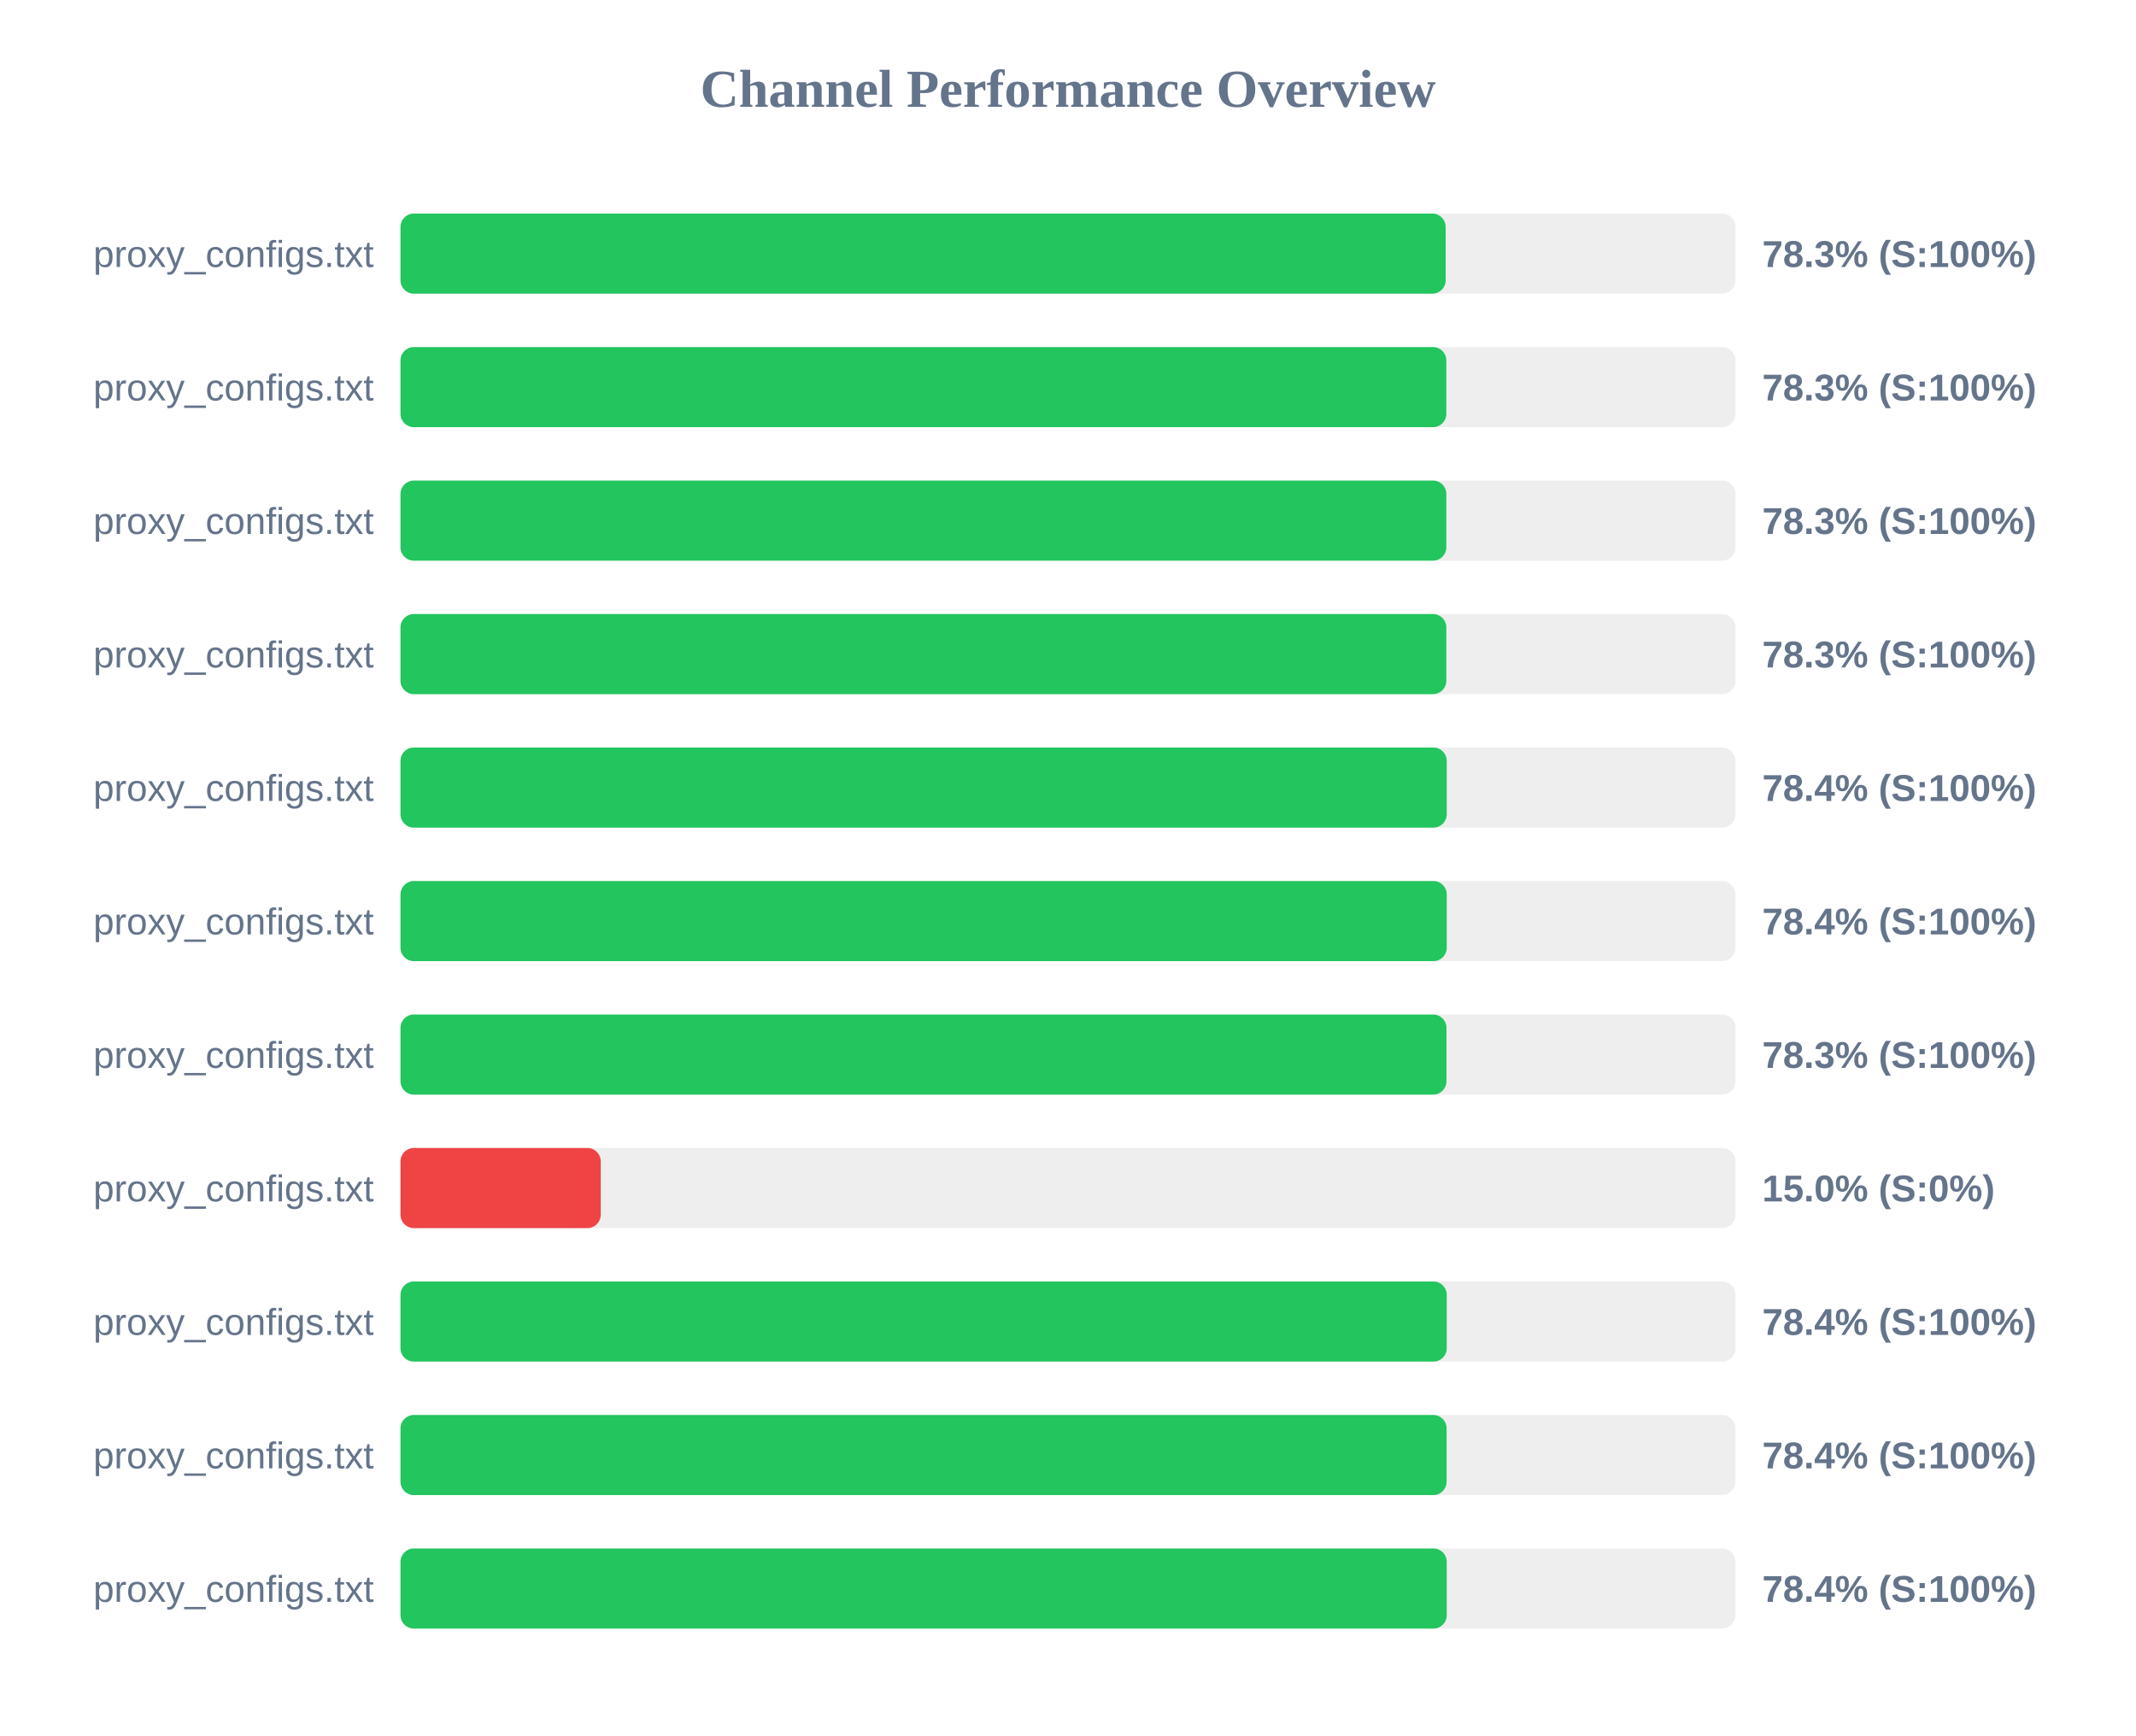
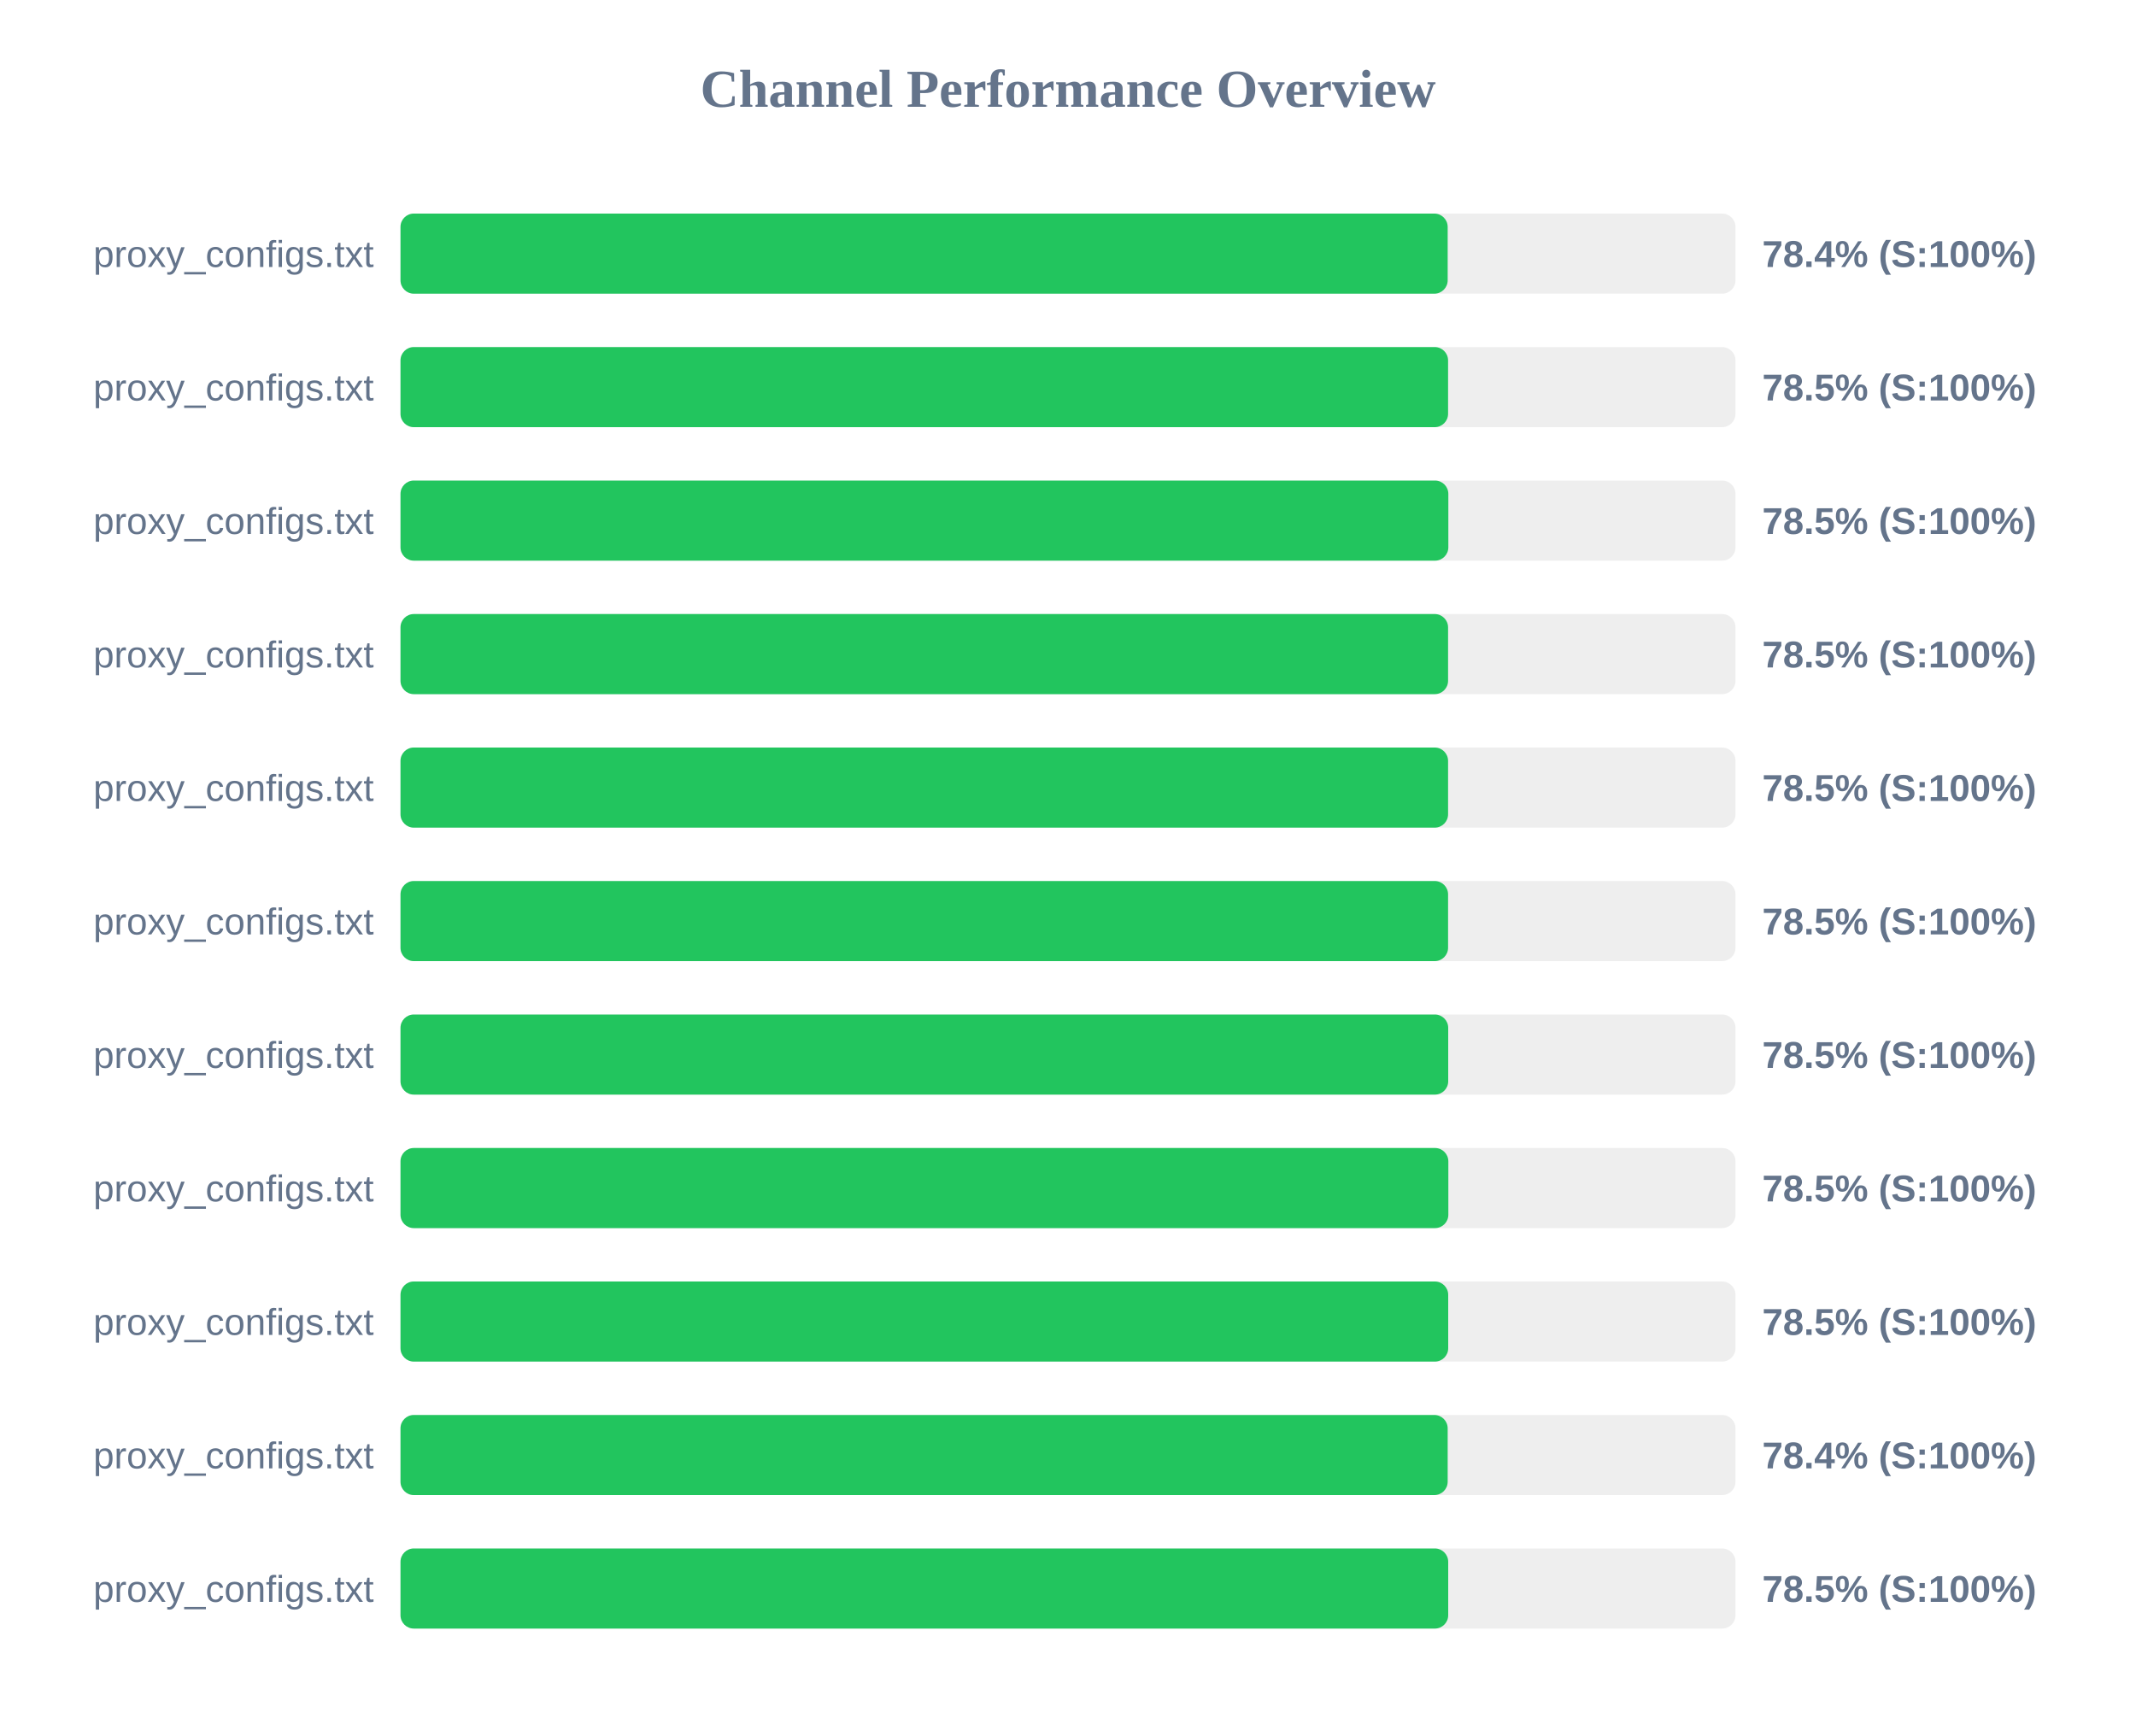
<svg xmlns="http://www.w3.org/2000/svg" width="800" height="650" version="1.1">
  <style>
        .row { font: 14px Arial; fill: #64748b; }
        .score { font: bold 14px Arial; fill: #64748b; }
    </style>
  <text x="400" y="40" text-anchor="middle" font-size="20px" font-weight="bold" fill="#64748b">Channel Performance Overview</text>
  <rect x="150" y="80" width="500" height="30" fill="#eee" rx="5" />
-   <rect x="150" y="80" width="391.45" height="30" fill="#22c55e" rx="5" />
+   <rect x="150" y="80" width="392.2" height="30" fill="#22c55e" rx="5" />
  <text x="140" y="100" text-anchor="end" class="row">proxy_configs.txt</text>
-   <text x="660" y="100" text-anchor="start" class="score">78.3% (S:100%)</text>
+   <text x="660" y="100" text-anchor="start" class="score">78.4% (S:100%)</text>
  <rect x="150" y="130" width="500" height="30" fill="#eee" rx="5" />
-   <rect x="150" y="130" width="391.7" height="30" fill="#22c55e" rx="5" />
+   <rect x="150" y="130" width="392.35" height="30" fill="#22c55e" rx="5" />
  <text x="140" y="150" text-anchor="end" class="row">proxy_configs.txt</text>
-   <text x="660" y="150" text-anchor="start" class="score">78.3% (S:100%)</text>
+   <text x="660" y="150" text-anchor="start" class="score">78.5% (S:100%)</text>
  <rect x="150" y="180" width="500" height="30" fill="#eee" rx="5" />
-   <rect x="150" y="180" width="391.7" height="30" fill="#22c55e" rx="5" />
+   <rect x="150" y="180" width="392.45" height="30" fill="#22c55e" rx="5" />
  <text x="140" y="200" text-anchor="end" class="row">proxy_configs.txt</text>
-   <text x="660" y="200" text-anchor="start" class="score">78.3% (S:100%)</text>
+   <text x="660" y="200" text-anchor="start" class="score">78.5% (S:100%)</text>
  <rect x="150" y="230" width="500" height="30" fill="#eee" rx="5" />
-   <rect x="150" y="230" width="391.7" height="30" fill="#22c55e" rx="5" />
+   <rect x="150" y="230" width="392.35" height="30" fill="#22c55e" rx="5" />
  <text x="140" y="250" text-anchor="end" class="row">proxy_configs.txt</text>
-   <text x="660" y="250" text-anchor="start" class="score">78.3% (S:100%)</text>
+   <text x="660" y="250" text-anchor="start" class="score">78.5% (S:100%)</text>
  <rect x="150" y="280" width="500" height="30" fill="#eee" rx="5" />
-   <rect x="150" y="280" width="391.85" height="30" fill="#22c55e" rx="5" />
+   <rect x="150" y="280" width="392.35" height="30" fill="#22c55e" rx="5" />
  <text x="140" y="300" text-anchor="end" class="row">proxy_configs.txt</text>
-   <text x="660" y="300" text-anchor="start" class="score">78.4% (S:100%)</text>
+   <text x="660" y="300" text-anchor="start" class="score">78.5% (S:100%)</text>
  <rect x="150" y="330" width="500" height="30" fill="#eee" rx="5" />
-   <rect x="150" y="330" width="391.85" height="30" fill="#22c55e" rx="5" />
+   <rect x="150" y="330" width="392.35" height="30" fill="#22c55e" rx="5" />
  <text x="140" y="350" text-anchor="end" class="row">proxy_configs.txt</text>
-   <text x="660" y="350" text-anchor="start" class="score">78.4% (S:100%)</text>
+   <text x="660" y="350" text-anchor="start" class="score">78.5% (S:100%)</text>
  <rect x="150" y="380" width="500" height="30" fill="#eee" rx="5" />
-   <rect x="150" y="380" width="391.75" height="30" fill="#22c55e" rx="5" />
+   <rect x="150" y="380" width="392.4" height="30" fill="#22c55e" rx="5" />
  <text x="140" y="400" text-anchor="end" class="row">proxy_configs.txt</text>
-   <text x="660" y="400" text-anchor="start" class="score">78.3% (S:100%)</text>
+   <text x="660" y="400" text-anchor="start" class="score">78.5% (S:100%)</text>
  <rect x="150" y="430" width="500" height="30" fill="#eee" rx="5" />
-   <rect x="150" y="430" width="75.0" height="30" fill="#ef4444" rx="5" />
+   <rect x="150" y="430" width="392.45" height="30" fill="#22c55e" rx="5" />
  <text x="140" y="450" text-anchor="end" class="row">proxy_configs.txt</text>
-   <text x="660" y="450" text-anchor="start" class="score">15.0% (S:0%)</text>
+   <text x="660" y="450" text-anchor="start" class="score">78.5% (S:100%)</text>
  <rect x="150" y="480" width="500" height="30" fill="#eee" rx="5" />
-   <rect x="150" y="480" width="391.85" height="30" fill="#22c55e" rx="5" />
+   <rect x="150" y="480" width="392.4" height="30" fill="#22c55e" rx="5" />
  <text x="140" y="500" text-anchor="end" class="row">proxy_configs.txt</text>
-   <text x="660" y="500" text-anchor="start" class="score">78.4% (S:100%)</text>
+   <text x="660" y="500" text-anchor="start" class="score">78.5% (S:100%)</text>
  <rect x="150" y="530" width="500" height="30" fill="#eee" rx="5" />
-   <rect x="150" y="530" width="391.8" height="30" fill="#22c55e" rx="5" />
+   <rect x="150" y="530" width="392.2" height="30" fill="#22c55e" rx="5" />
  <text x="140" y="550" text-anchor="end" class="row">proxy_configs.txt</text>
  <text x="660" y="550" text-anchor="start" class="score">78.4% (S:100%)</text>
  <rect x="150" y="580" width="500" height="30" fill="#eee" rx="5" />
-   <rect x="150" y="580" width="391.85" height="30" fill="#22c55e" rx="5" />
+   <rect x="150" y="580" width="392.4" height="30" fill="#22c55e" rx="5" />
  <text x="140" y="600" text-anchor="end" class="row">proxy_configs.txt</text>
-   <text x="660" y="600" text-anchor="start" class="score">78.4% (S:100%)</text>
+   <text x="660" y="600" text-anchor="start" class="score">78.5% (S:100%)</text>
</svg>
